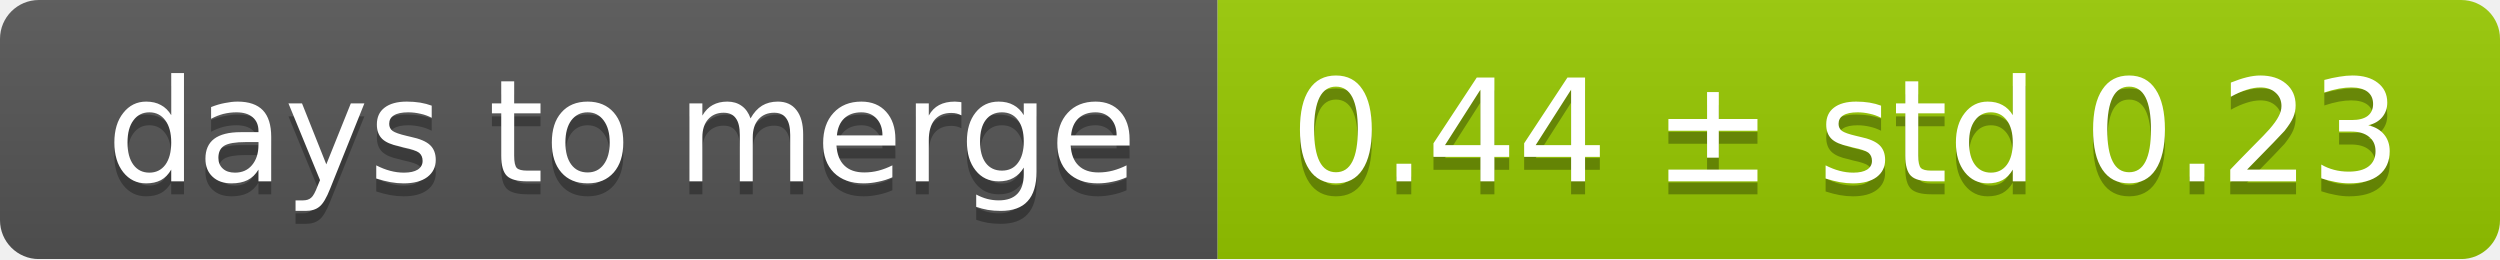
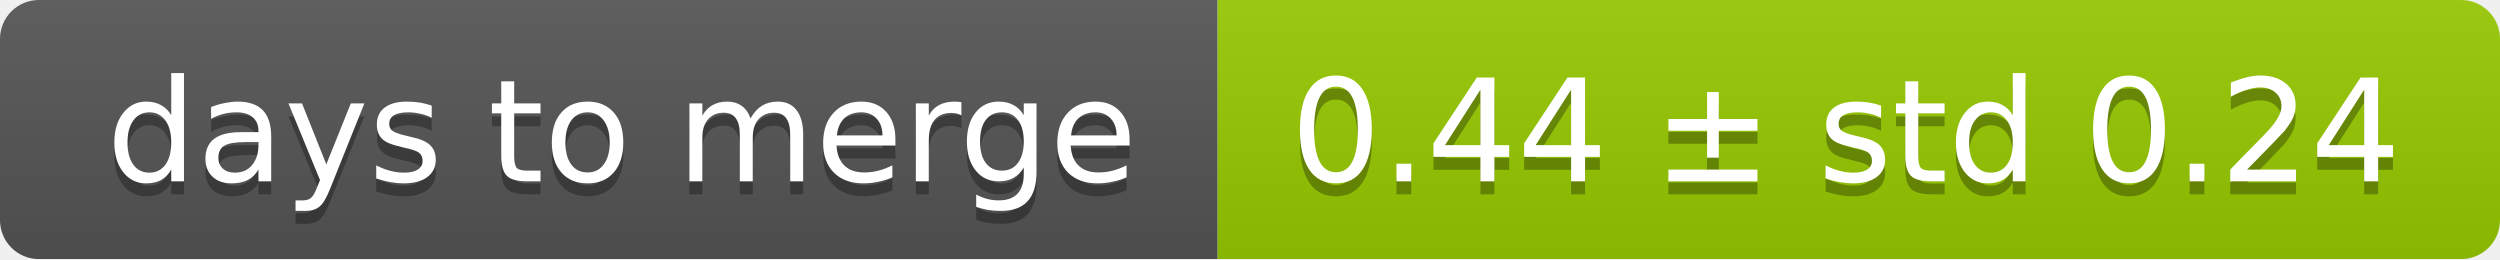
<svg xmlns="http://www.w3.org/2000/svg" width="193" height="20">
  <linearGradient id="smooth" x2="0" y2="100%">
    <stop offset="0" stop-color="#bbb" stop-opacity=".1" />
    <stop offset="1" stop-opacity=".1" />
  </linearGradient>
  <mask id="round">
    <rect width="193" height="20" rx="3" fill="#fff" />
  </mask>
  <g mask="url(#round)">
    <rect width="94" height="20" fill="#555" />
    <rect x="94" width="99" height="20" fill="#97ca00" />
    <rect width="193" height="20" fill="url(#smooth)" />
  </g>
  <g fill="#fff" text-anchor="middle" font-family="DejaVu Sans,Verdana,Geneva,sans-serif" font-size="11">
    <text x="48" y="15" fill="#010101" fill-opacity=".3">days to merge</text>
    <text x="48" y="14">days to merge</text>
-     <text x="142.5" y="15" fill="#010101" fill-opacity=".3">0.44 ± std 0.23</text>
-     <text x="142.5" y="14">0.44 ± std 0.23</text>
+     <text x="142.5" y="15" fill="#010101" fill-opacity=".3">0.44 ± std 0.24</text>
+     <text x="142.5" y="14">0.44 ± std 0.24</text>
  </g>
</svg>
